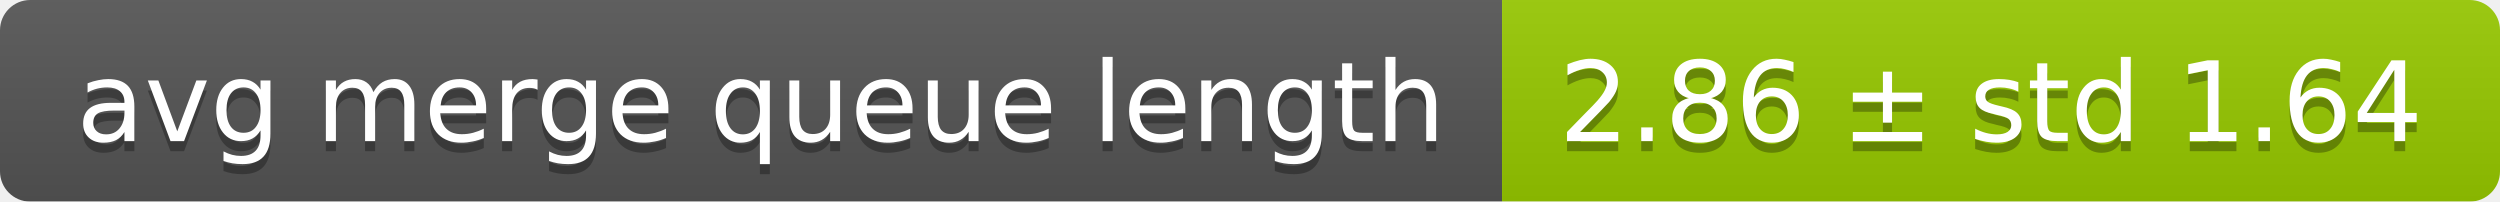
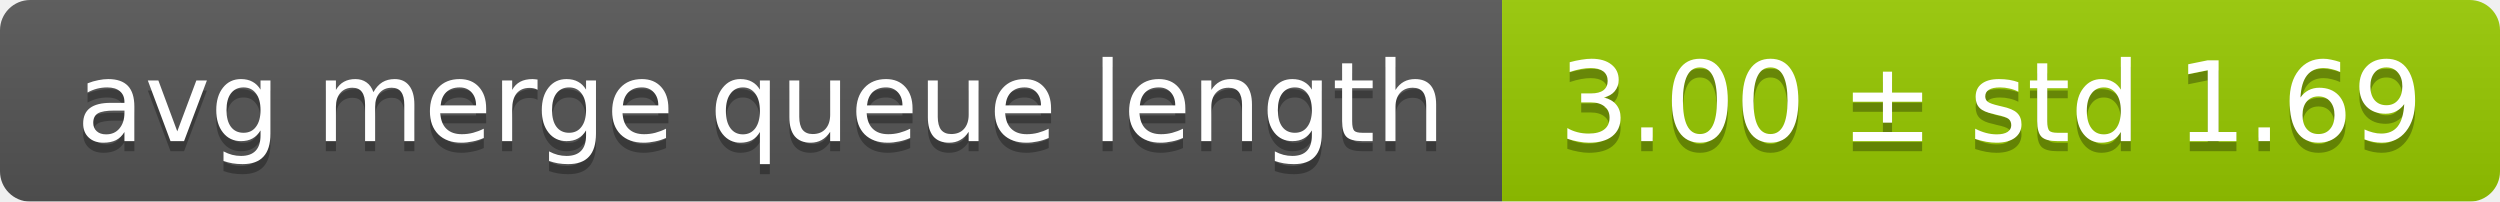
<svg xmlns="http://www.w3.org/2000/svg" width="248" height="20">
  <linearGradient id="smooth" x2="0" y2="100%">
    <stop offset="0" stop-color="#bbb" stop-opacity=".1" />
    <stop offset="1" stop-opacity=".1" />
  </linearGradient>
  <mask id="round">
    <rect width="248" height="20" rx="3" fill="#fff" />
  </mask>
  <g mask="url(#round)">
    <rect width="149" height="20" fill="#555" />
    <rect x="149" width="99" height="20" fill="#97ca00" />
    <rect width="248" height="20" fill="url(#smooth)" />
  </g>
  <g fill="#fff" text-anchor="middle" font-family="DejaVu Sans,Verdana,Geneva,sans-serif" font-size="11">
    <text x="75.5" y="15" fill="#010101" fill-opacity=".3">avg merge queue length</text>
    <text x="75.5" y="14">avg merge queue length</text>
-     <text x="197.5" y="15" fill="#010101" fill-opacity=".3">2.86 ± std 1.64</text>
-     <text x="197.5" y="14">2.86 ± std 1.64</text>
+     <text x="197.5" y="15" fill="#010101" fill-opacity=".3">3.00 ± std 1.69</text>
+     <text x="197.5" y="14">3.00 ± std 1.69</text>
  </g>
</svg>
